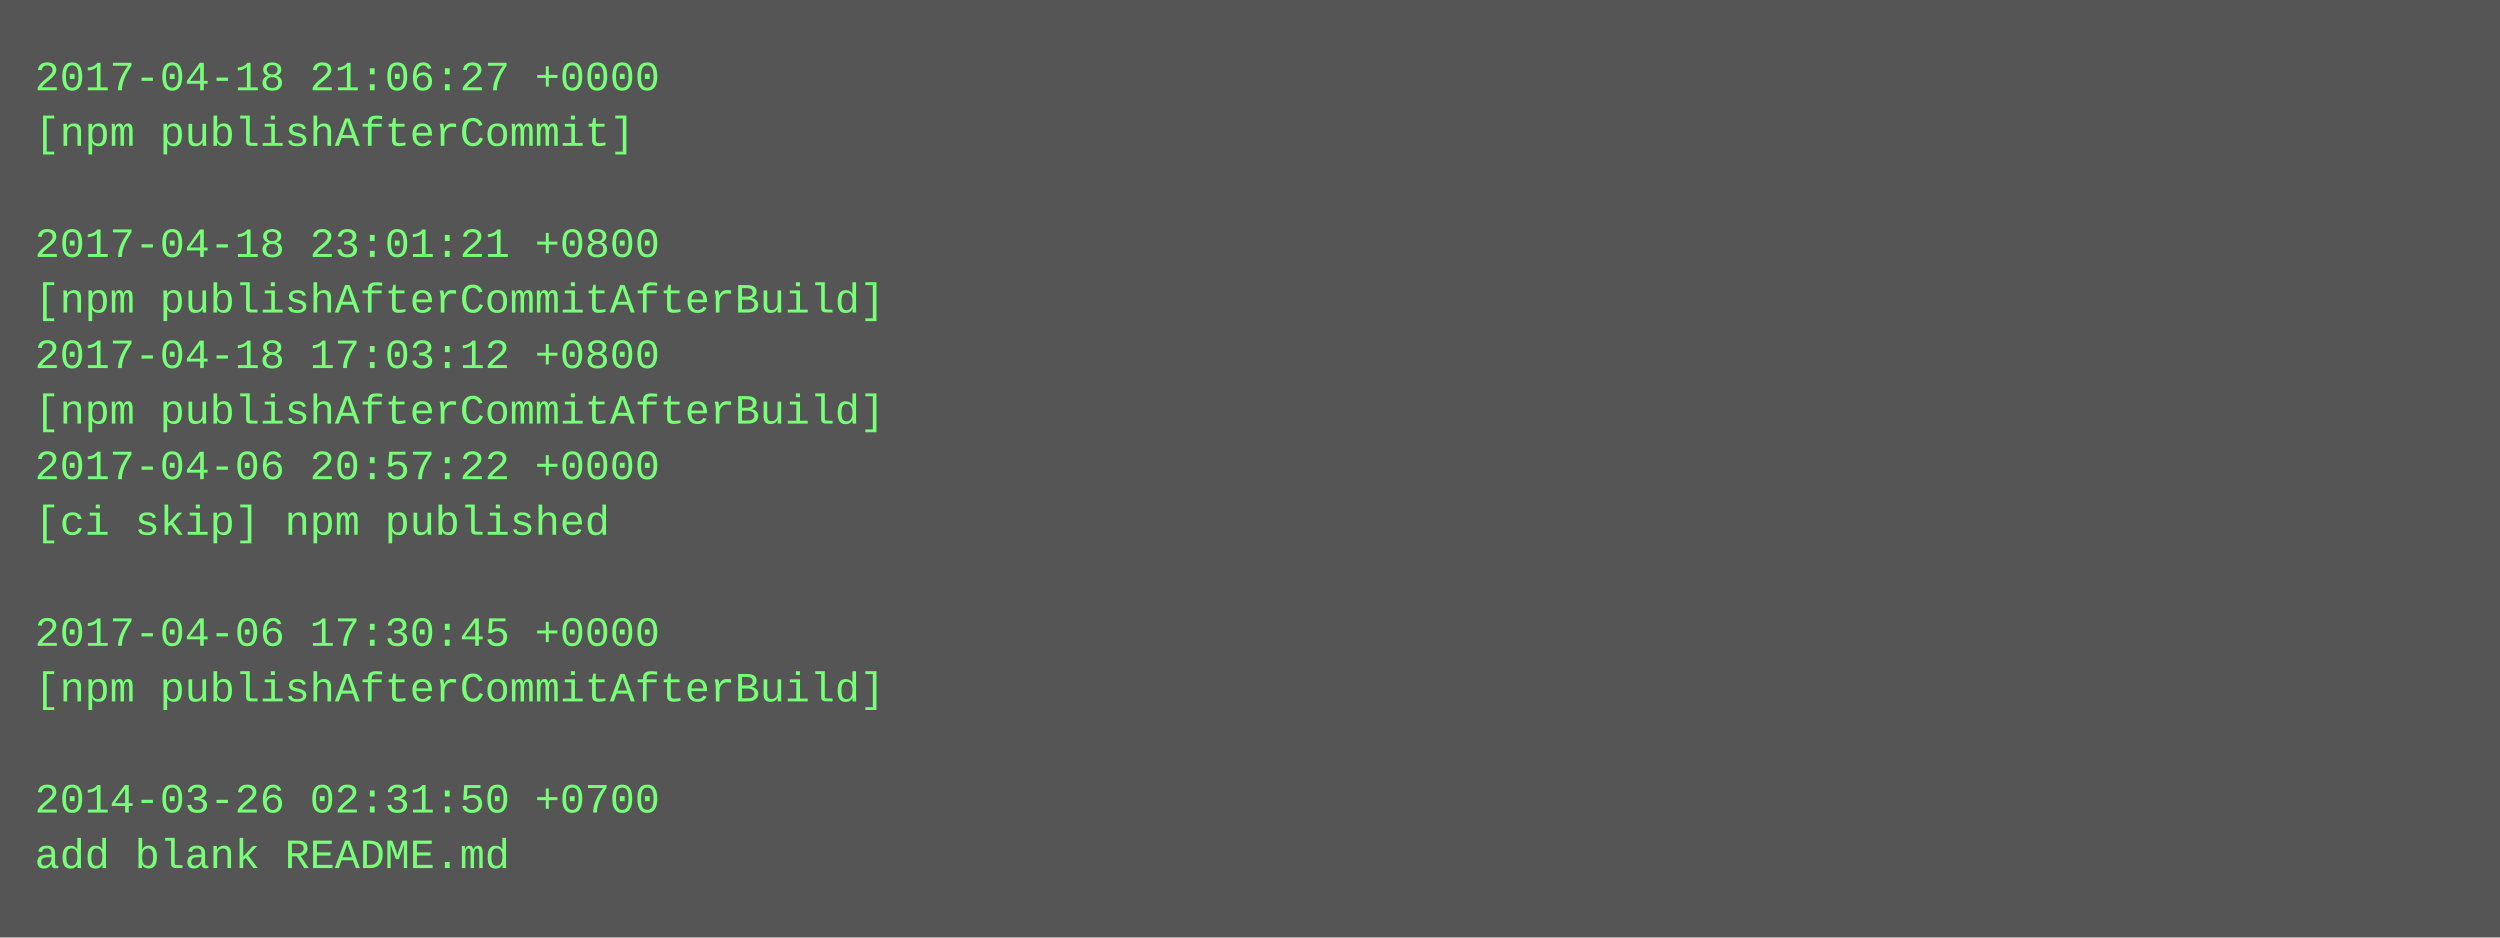
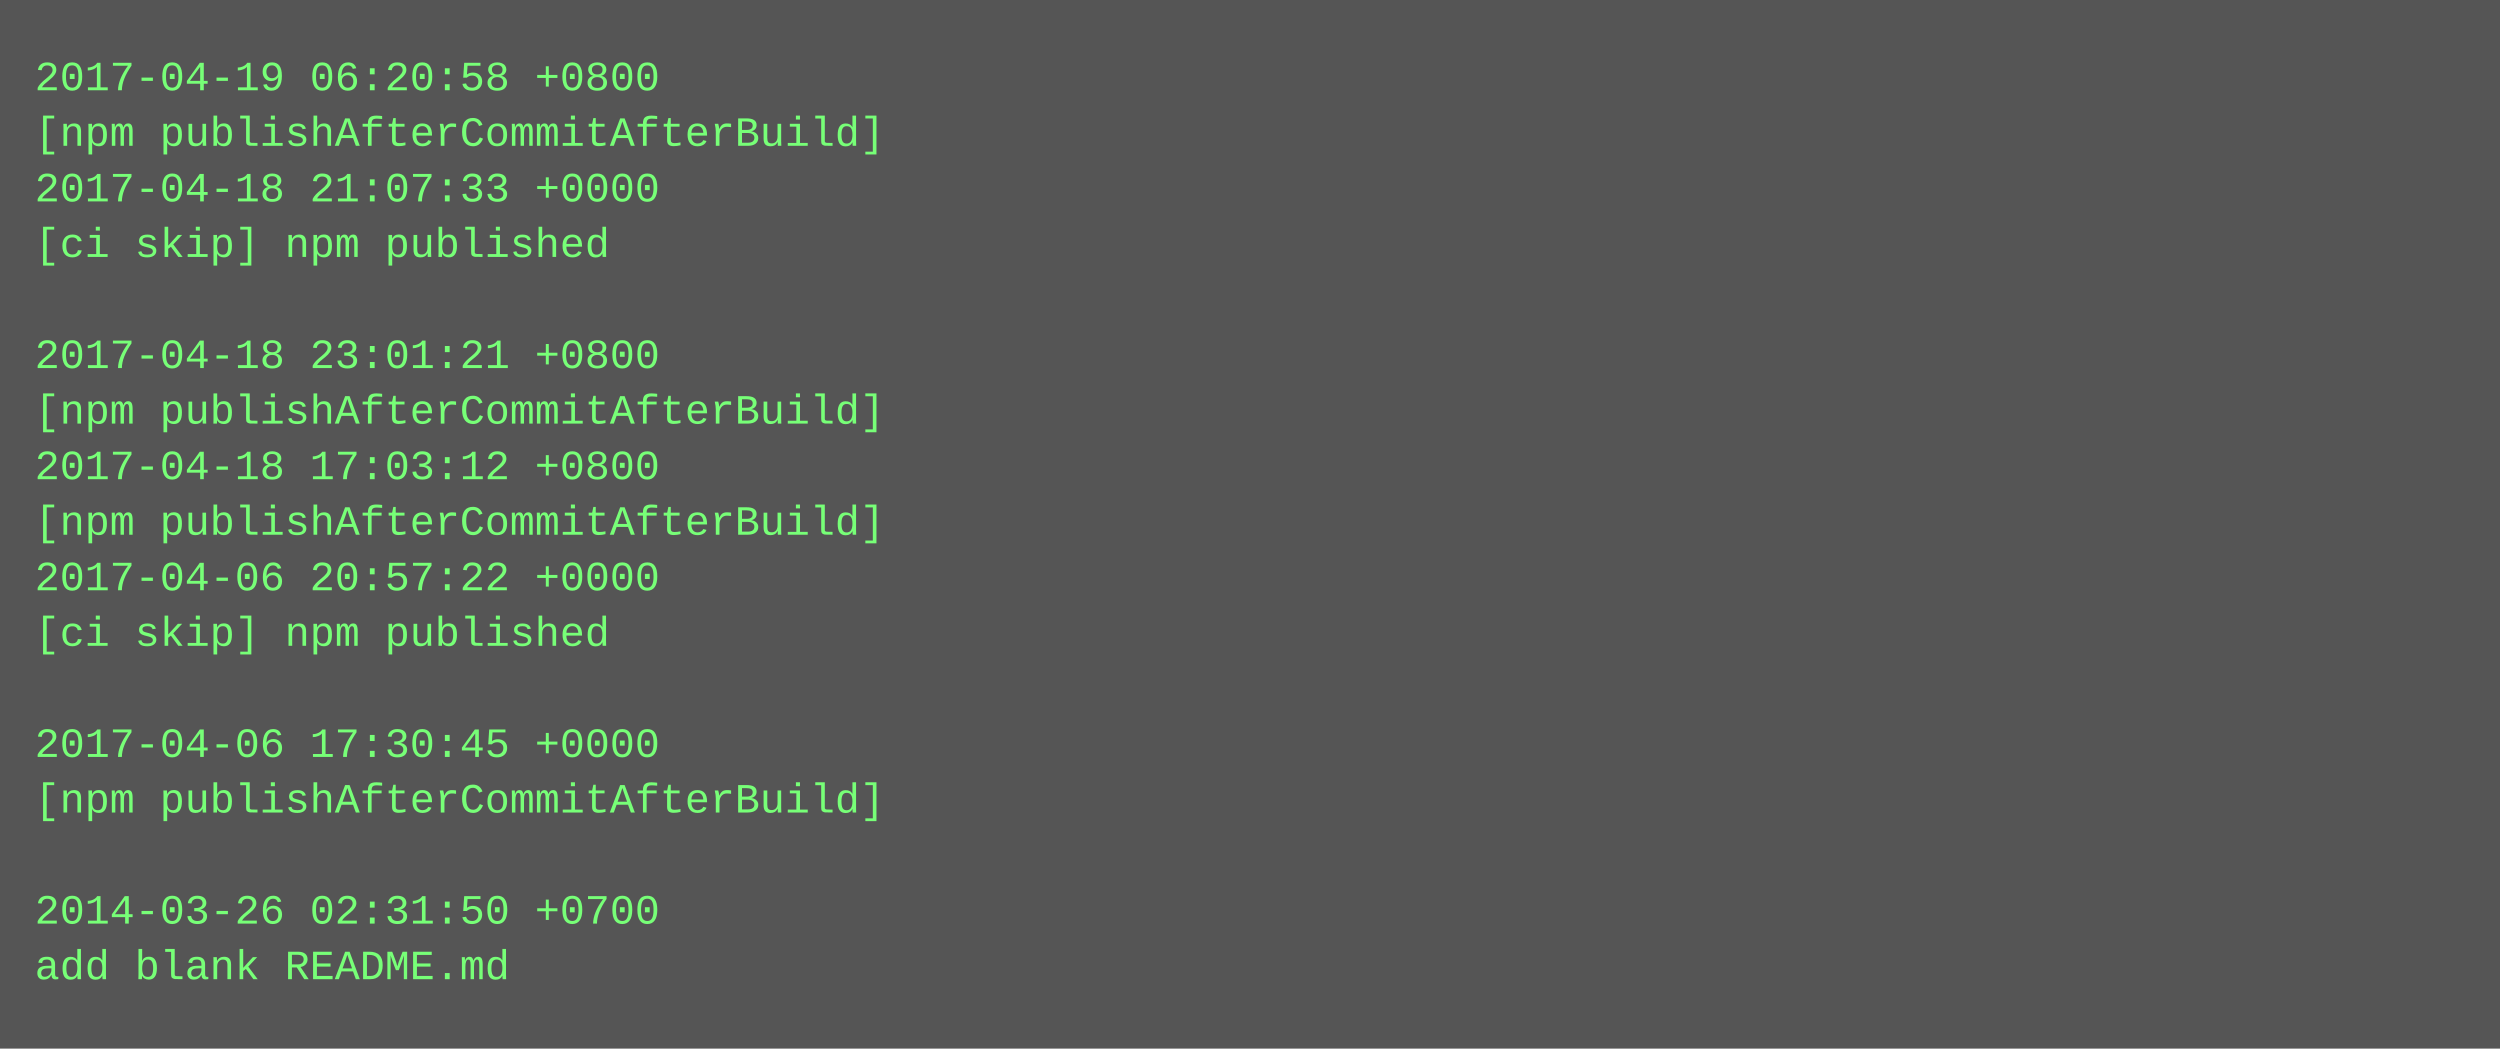
- <svg xmlns="http://www.w3.org/2000/svg" height="270" width="720">
-   <rect height="270" fill="#555" width="720" />
+ <svg xmlns="http://www.w3.org/2000/svg" height="302" width="720">
+   <rect height="302" fill="#555" width="720" />
  <text fill="#7f7" font-family="Courier New" font-size="12" xml:space="preserve">
-     <tspan x="10" y="26">2017-04-18 21:06:27 +0000</tspan>
-     <tspan x="10" y="42">[npm publishAfterCommit]</tspan>
-     <tspan x="10" y="58" />
-     <tspan x="10" y="74">2017-04-18 23:01:21 +0800</tspan>
-     <tspan x="10" y="90">[npm publishAfterCommitAfterBuild]</tspan>
-     <tspan x="10" y="106">2017-04-18 17:03:12 +0800</tspan>
+     <tspan x="10" y="26">2017-04-19 06:20:58 +0800</tspan>
+     <tspan x="10" y="42">[npm publishAfterCommitAfterBuild]</tspan>
+     <tspan x="10" y="58">2017-04-18 21:07:33 +0000</tspan>
+     <tspan x="10" y="74">[ci skip] npm published</tspan>
+     <tspan x="10" y="90" />
+     <tspan x="10" y="106">2017-04-18 23:01:21 +0800</tspan>
    <tspan x="10" y="122">[npm publishAfterCommitAfterBuild]</tspan>
-     <tspan x="10" y="138">2017-04-06 20:57:22 +0000</tspan>
-     <tspan x="10" y="154">[ci skip] npm published</tspan>
-     <tspan x="10" y="170" />
-     <tspan x="10" y="186">2017-04-06 17:30:45 +0000</tspan>
-     <tspan x="10" y="202">[npm publishAfterCommitAfterBuild]</tspan>
-     <tspan x="10" y="218" />
-     <tspan x="10" y="234">2014-03-26 02:31:50 +0700</tspan>
-     <tspan x="10" y="250">add blank README.md</tspan>
+     <tspan x="10" y="138">2017-04-18 17:03:12 +0800</tspan>
+     <tspan x="10" y="154">[npm publishAfterCommitAfterBuild]</tspan>
+     <tspan x="10" y="170">2017-04-06 20:57:22 +0000</tspan>
+     <tspan x="10" y="186">[ci skip] npm published</tspan>
+     <tspan x="10" y="202" />
+     <tspan x="10" y="218">2017-04-06 17:30:45 +0000</tspan>
+     <tspan x="10" y="234">[npm publishAfterCommitAfterBuild]</tspan>
+     <tspan x="10" y="250" />
+     <tspan x="10" y="266">2014-03-26 02:31:50 +0700</tspan>
+     <tspan x="10" y="282">add blank README.md</tspan>
  </text>
</svg>
